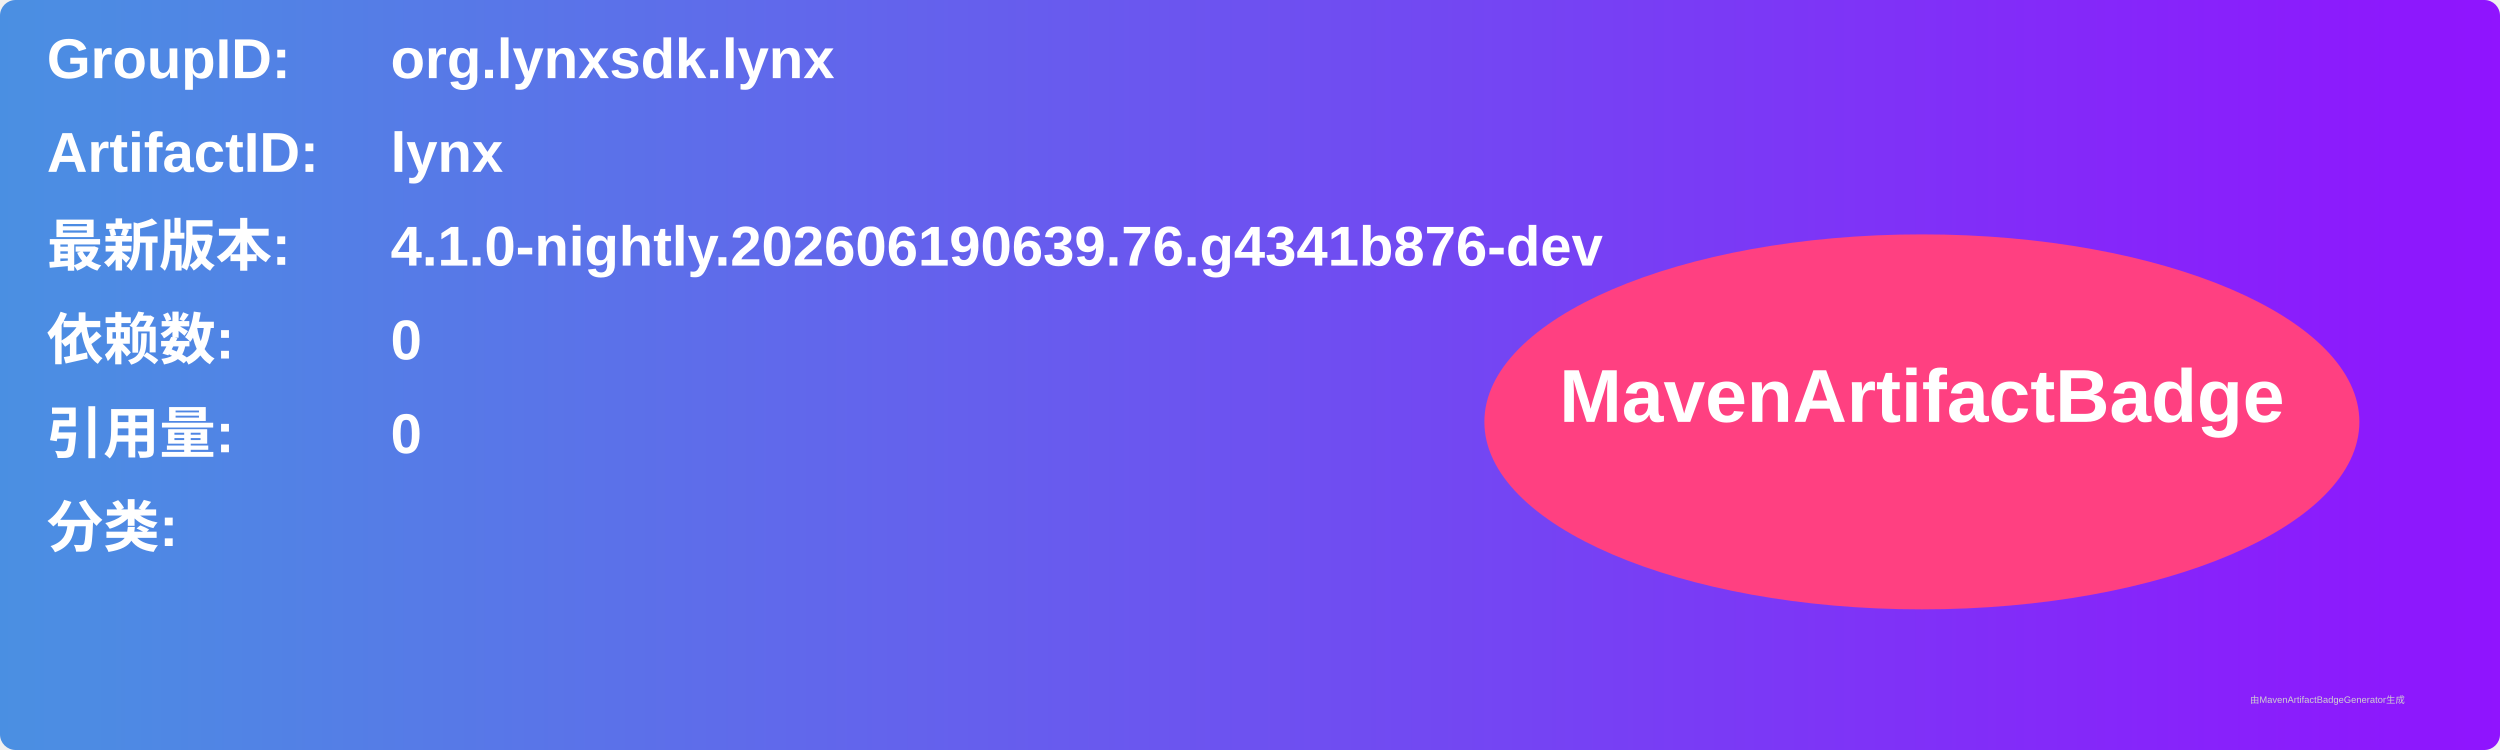
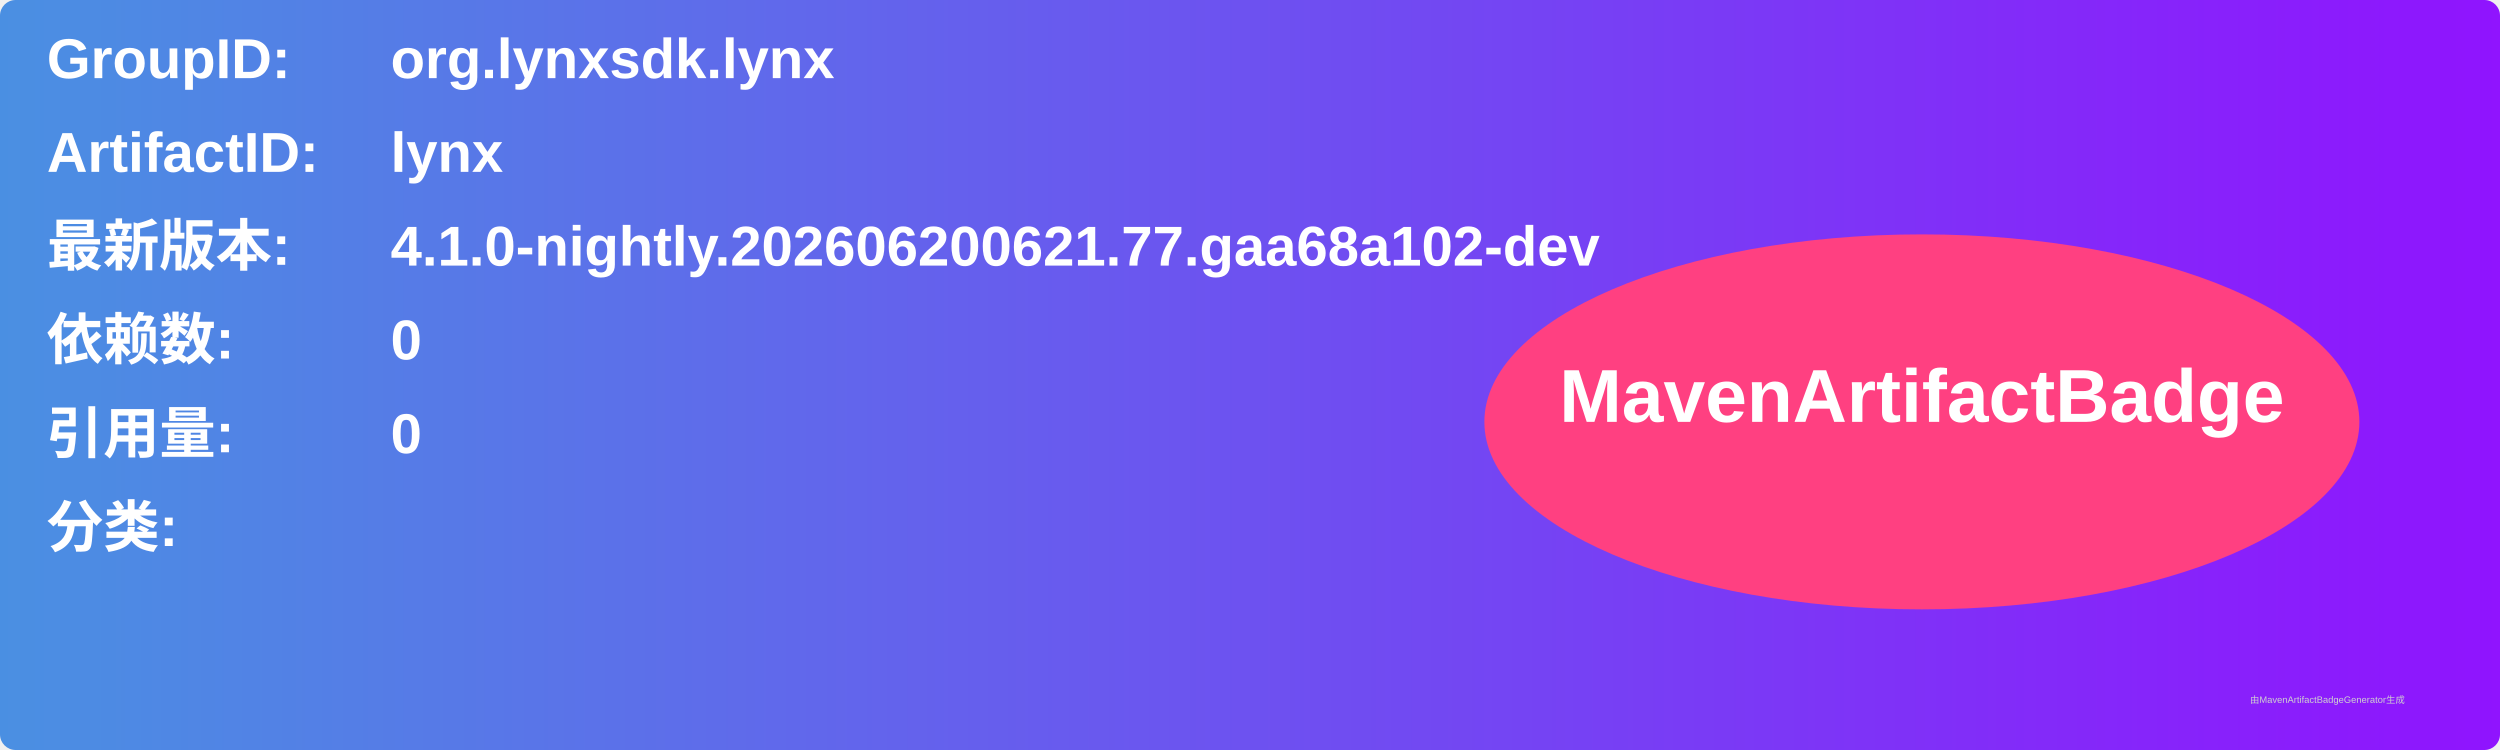
<svg xmlns="http://www.w3.org/2000/svg" width="800" height="240" viewBox="0 0 800 240">
  <linearGradient id="grad" x1="0%" y1="0%" x2="100%" y2="0%">
    <stop offset="0%" stop-color="#4a90e2" />
    <stop offset="100%" stop-color="#9013fe" />
  </linearGradient>
  <rect width="100%" height="100%" rx="5" ry="5" fill="url(#grad)" />
  <g transform="translate(15, 15)">
    <text x="0" y="10" font-family="Arial" font-size="18" fill="white" font-weight="bold" width="260">GroupID:</text>
    <text x="110" y="10" font-family="Arial" font-size="18" fill="white" font-weight="bold" width="460">org.lynxsdk.lynx</text>
    <text x="0" y="40" font-family="Arial" font-size="18" fill="white" font-weight="bold" width="260">ArtifactID:</text>
    <text x="110" y="40" font-family="Arial" font-size="18" fill="white" font-weight="bold" width="460">lynx</text>
    <text x="0" y="70" font-family="Arial" font-size="18" fill="white" font-weight="bold">最新版本:</text>
    <text x="110" y="70" font-family="Arial" font-size="18" fill="white" font-weight="bold">
-       <tspan font-weight="bold">4.1.0-nightly.202606190639.76.g4341b876-dev</tspan>
+       <tspan font-weight="bold">4.1.0-nightly.202606200621.77.gaa68a102-dev</tspan>
    </text>
    <text x="0" y="100" font-family="Arial" font-size="18" fill="white" font-weight="bold">依赖数: </text>
    <text x="110" y="100" font-family="Arial" font-size="18" fill="white">
      <tspan font-weight="bold">0</tspan>
    </text>
    <text x="0" y="130" font-family="Arial" font-size="18" fill="white" font-weight="bold">引用量: </text>
    <text x="110" y="130" font-family="Arial" font-size="18" fill="white">
      <tspan font-weight="bold">0</tspan>
    </text>
    <text x="0" y="160" font-family="Arial" font-size="18" fill="white" font-weight="bold">分类:</text>
    <text x="10" y="190" font-family="Arial" font-size="10" fill="white">
      <tspan font-weight="bold" />
    </text>
    <ellipse cx="600" cy="120" rx="140" ry="60" fill="#ff4081" />
    <text x="600" y="120" text-anchor="middle" font-family="Arial" font-size="24" fill="white" font-weight="bold">MavenArtifactBadge</text>
  </g>
  <text x="720" y="225" font-family="Arial" font-size="3" fill="#d0d0d0">由MavenArtifactBadgeGenerator生成</text>
</svg>
